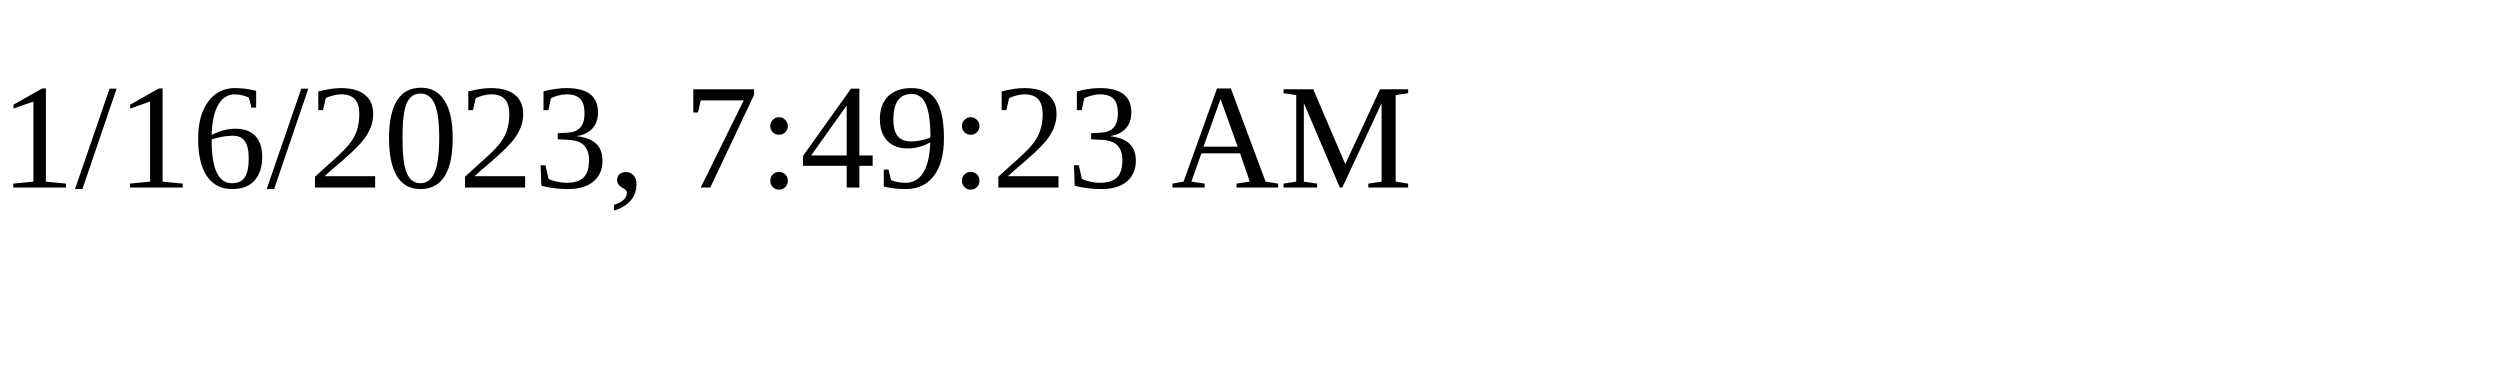
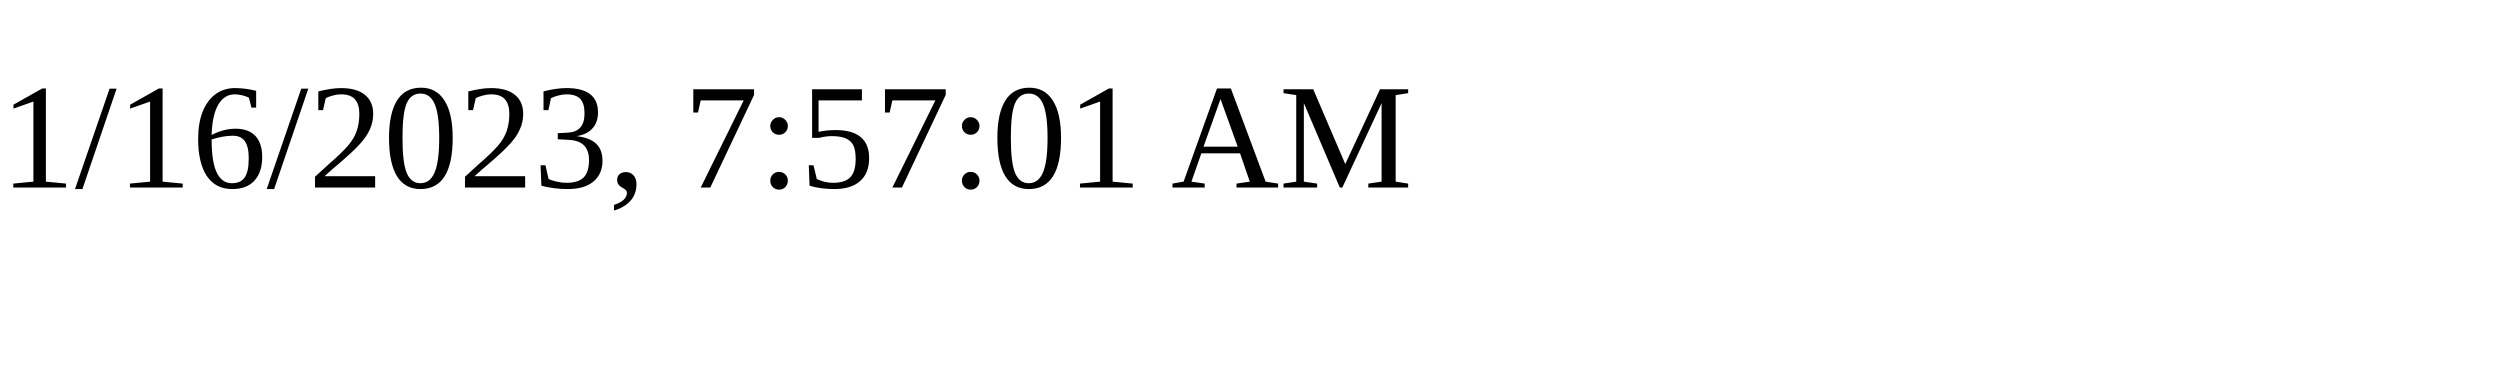
<svg xmlns="http://www.w3.org/2000/svg" height="30" width="200">
-   <text x="0" y="15">1/16/2023, 7:49:23 AM</text>
+   <text x="0" y="15">1/16/2023, 7:57:01 AM</text>
</svg>
